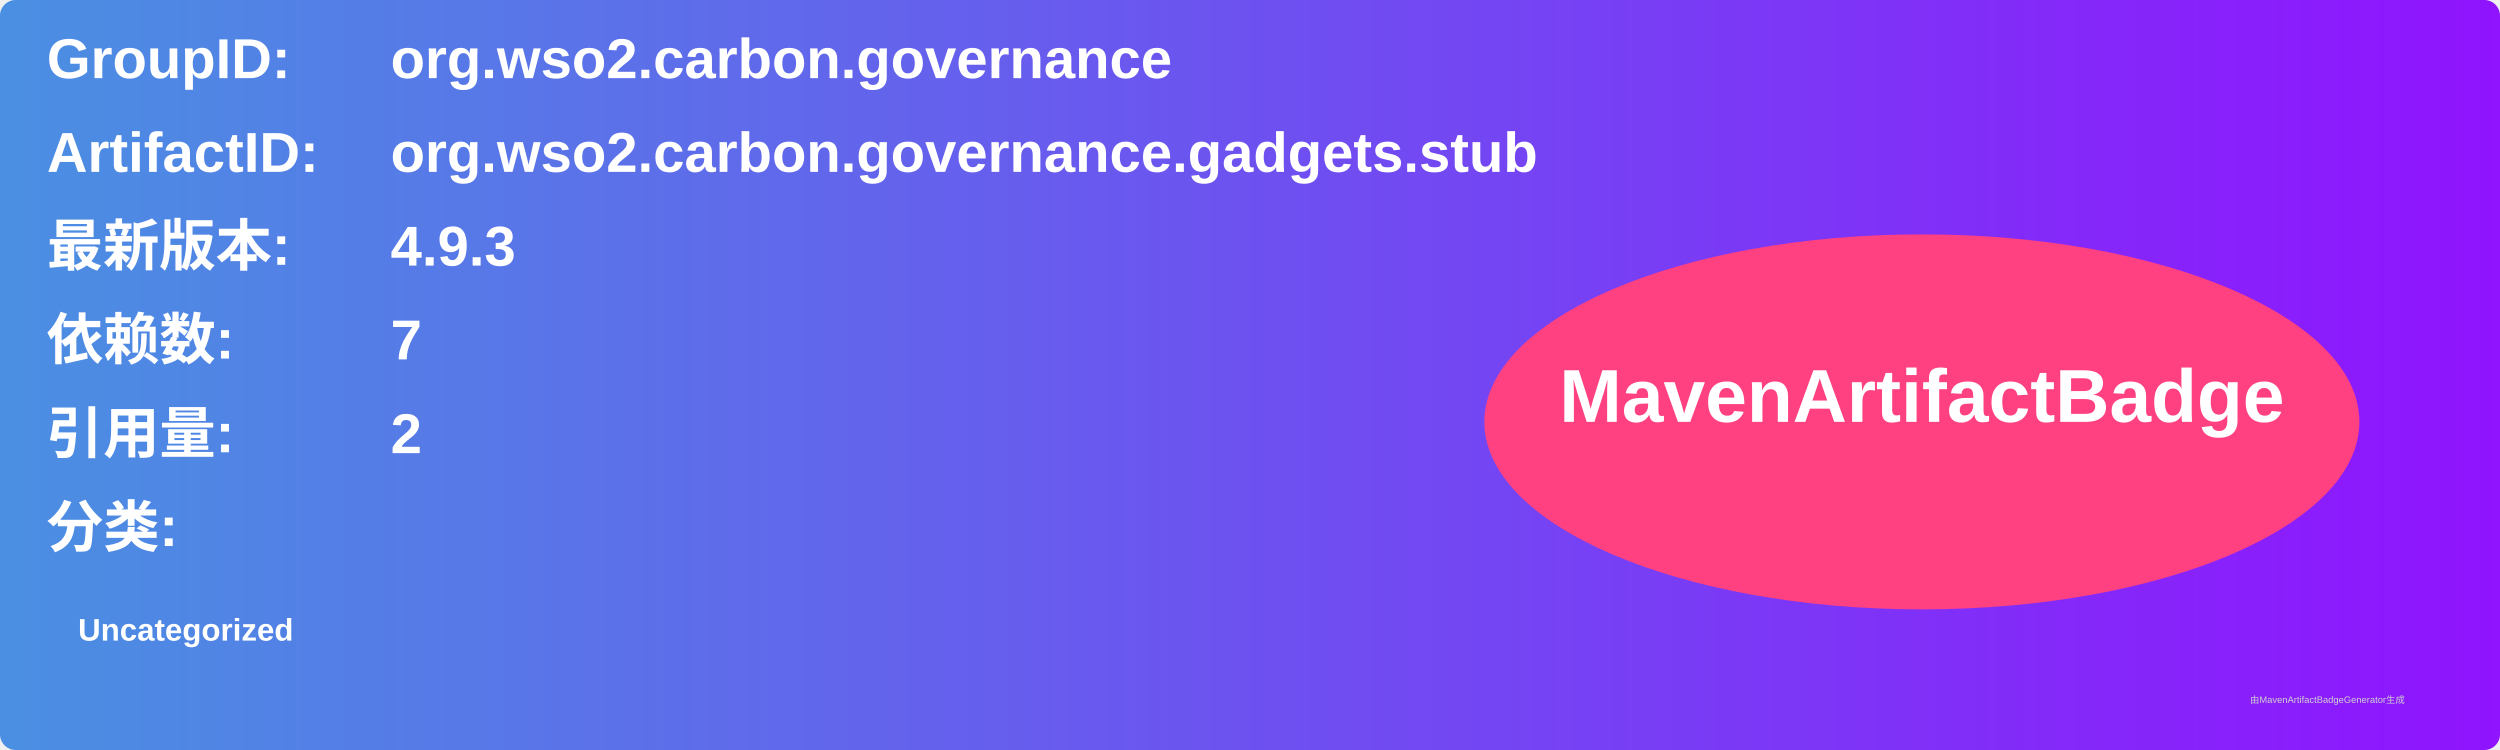
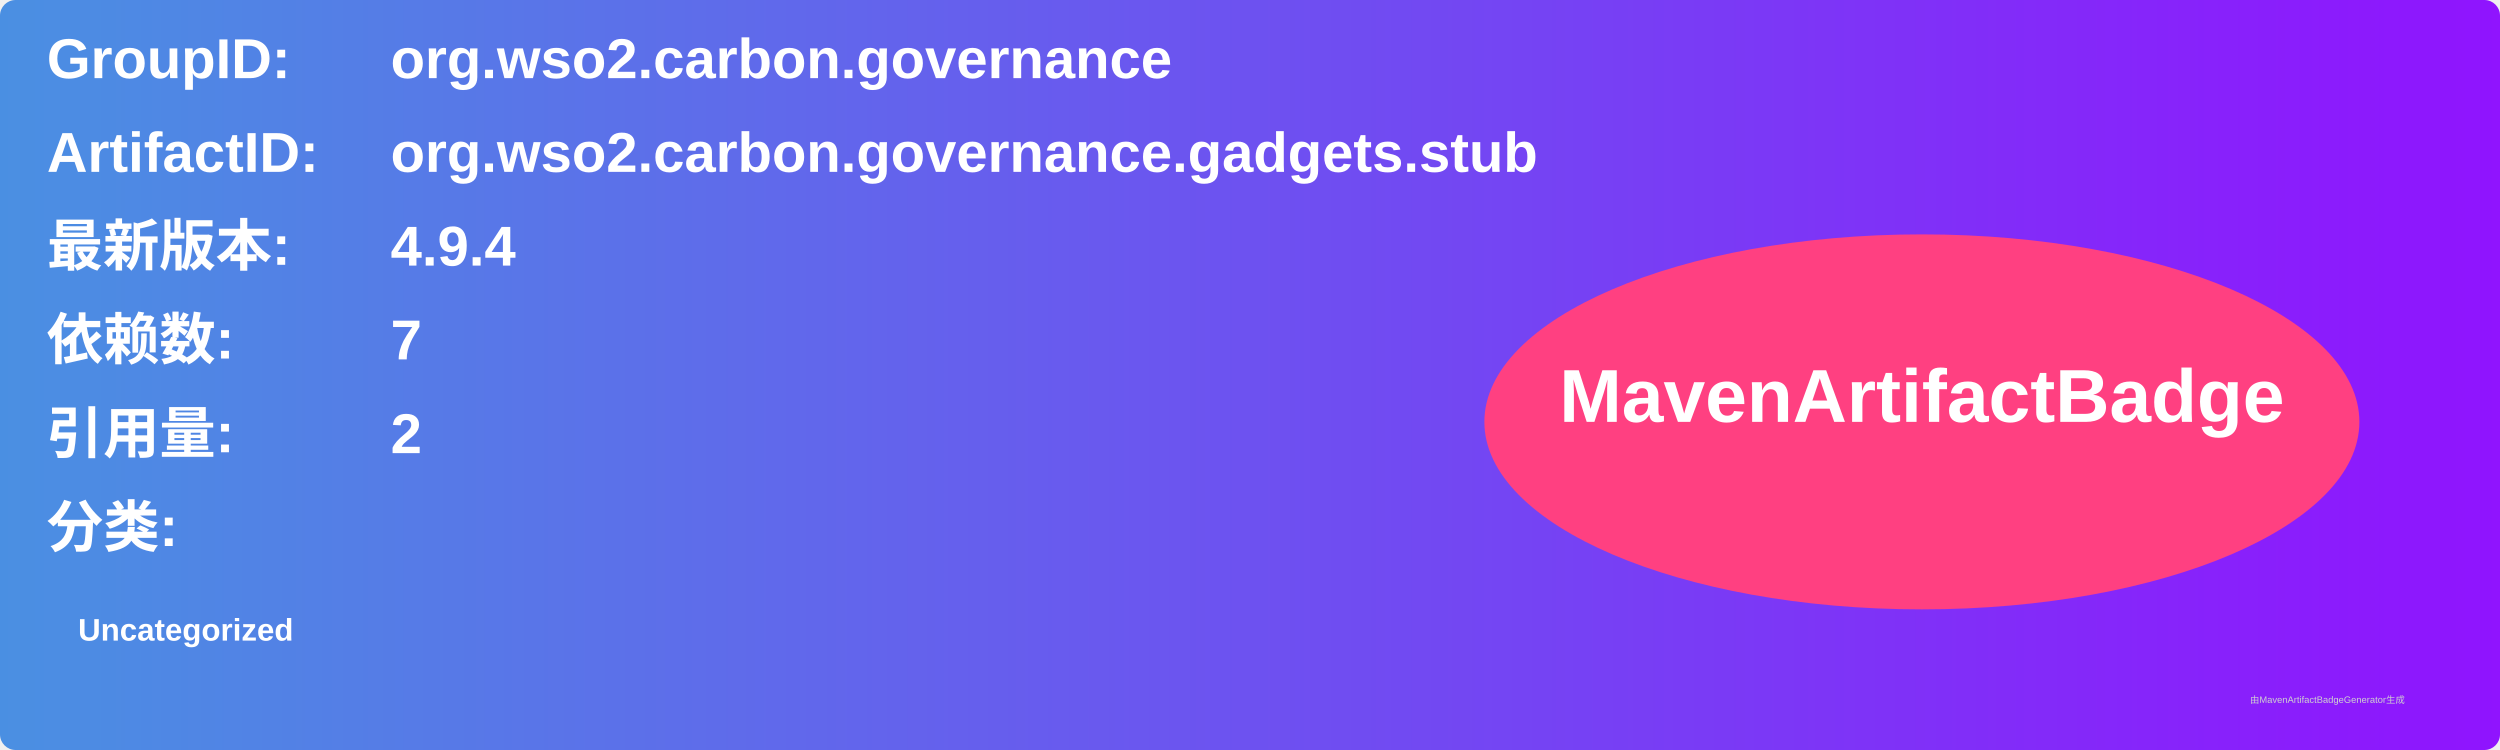
<svg xmlns="http://www.w3.org/2000/svg" width="800" height="240" viewBox="0 0 800 240">
  <linearGradient id="grad" x1="0%" y1="0%" x2="100%" y2="0%">
    <stop offset="0%" stop-color="#4a90e2" />
    <stop offset="100%" stop-color="#9013fe" />
  </linearGradient>
  <rect width="100%" height="100%" rx="5" ry="5" fill="url(#grad)" />
  <g transform="translate(15, 15)">
    <text x="0" y="10" font-family="Arial" font-size="18" fill="white" font-weight="bold" width="260">GroupID:</text>
    <text x="110" y="10" font-family="Arial" font-size="18" fill="white" font-weight="bold" width="460">org.wso2.carbon.governance</text>
    <text x="0" y="40" font-family="Arial" font-size="18" fill="white" font-weight="bold" width="260">ArtifactID:</text>
    <text x="110" y="40" font-family="Arial" font-size="18" fill="white" font-weight="bold" width="460">org.wso2.carbon.governance.gadgets.stub</text>
    <text x="0" y="70" font-family="Arial" font-size="18" fill="white" font-weight="bold">最新版本:</text>
    <text x="110" y="70" font-family="Arial" font-size="18" fill="white" font-weight="bold">
-       <tspan font-weight="bold">4.9.3</tspan>
+       <tspan font-weight="bold">4.9.4</tspan>
    </text>
    <text x="0" y="100" font-family="Arial" font-size="18" fill="white" font-weight="bold">依赖数: </text>
    <text x="110" y="100" font-family="Arial" font-size="18" fill="white">
      <tspan font-weight="bold">7</tspan>
    </text>
    <text x="0" y="130" font-family="Arial" font-size="18" fill="white" font-weight="bold">引用量: </text>
    <text x="110" y="130" font-family="Arial" font-size="18" fill="white">
      <tspan font-weight="bold">2</tspan>
    </text>
    <text x="0" y="160" font-family="Arial" font-size="18" fill="white" font-weight="bold">分类:</text>
    <text x="10" y="190" font-family="Arial" font-size="10" fill="white">
      <tspan font-weight="bold">Uncategorized</tspan>
    </text>
    <ellipse cx="600" cy="120" rx="140" ry="60" fill="#ff4081" />
    <text x="600" y="120" text-anchor="middle" font-family="Arial" font-size="24" fill="white" font-weight="bold">MavenArtifactBadge</text>
  </g>
  <text x="720" y="225" font-family="Arial" font-size="3" fill="#d0d0d0">由MavenArtifactBadgeGenerator生成</text>
</svg>
